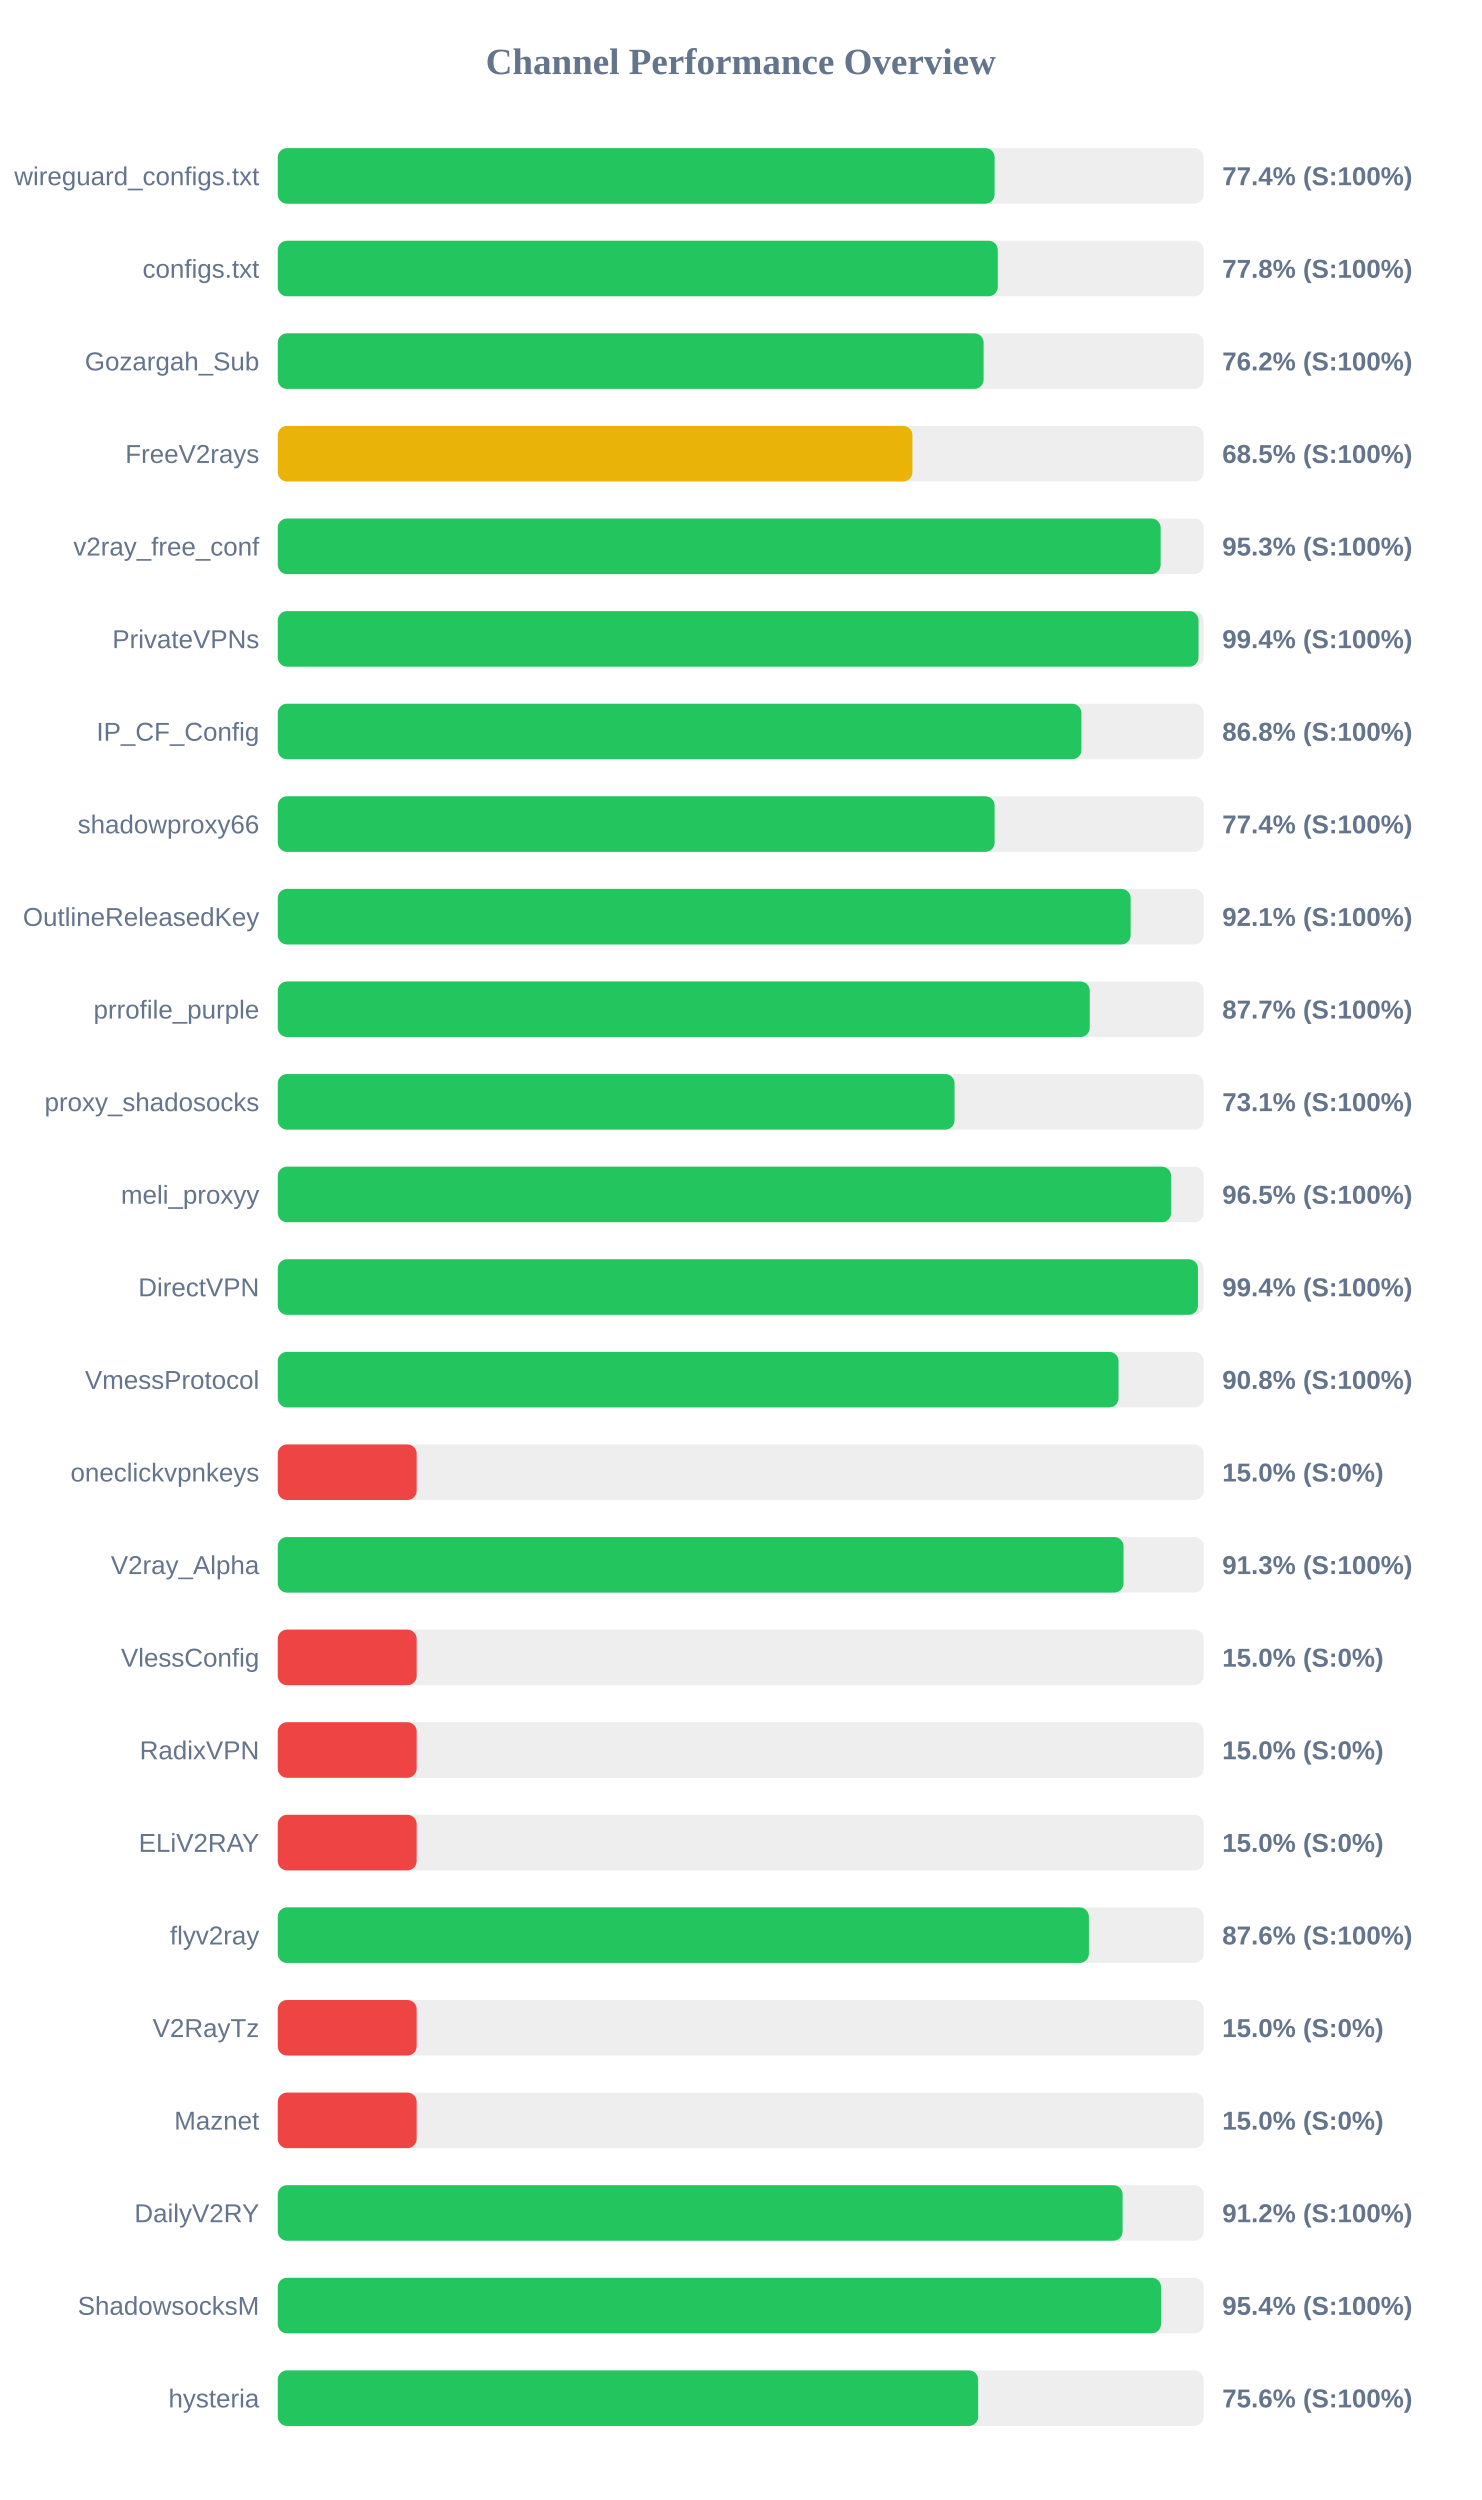
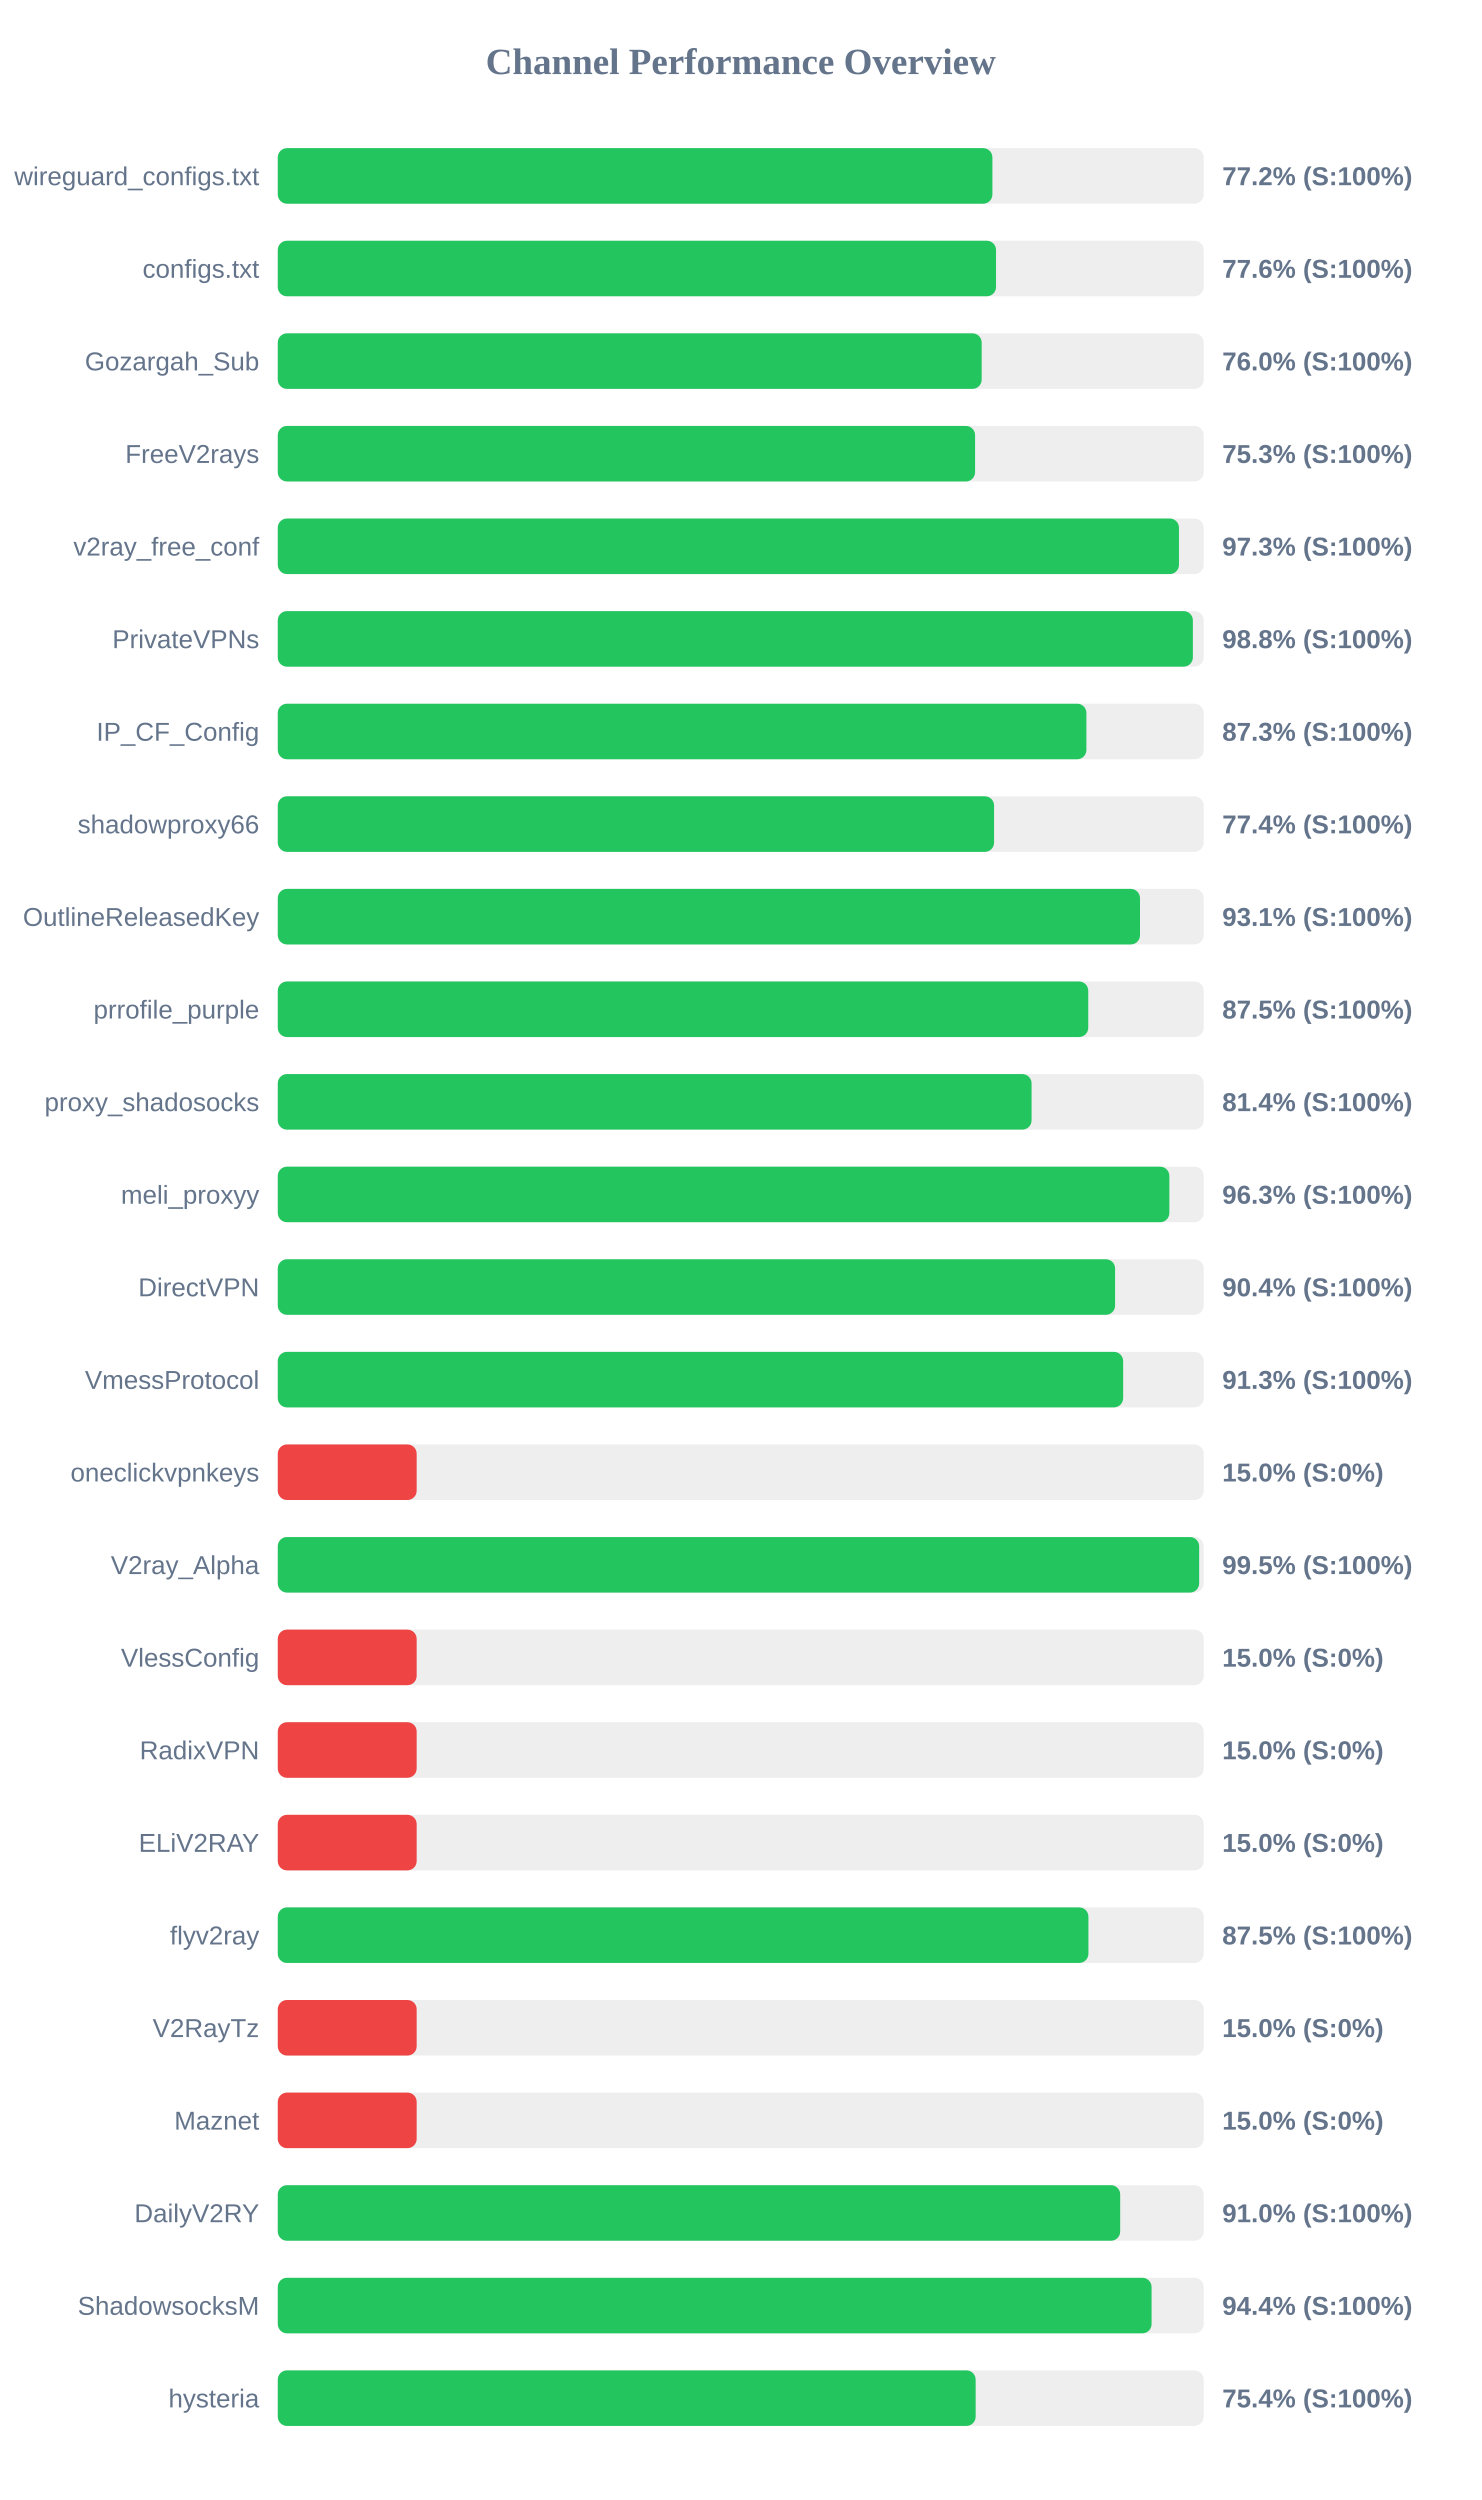
<svg xmlns="http://www.w3.org/2000/svg" width="800" height="1350" version="1.1">
  <style>
        .row { font: 14px Arial; fill: #64748b; }
        .score { font: bold 14px Arial; fill: #64748b; }
    </style>
  <text x="400" y="40" text-anchor="middle" font-size="20px" font-weight="bold" fill="#64748b">Channel Performance Overview</text>
  <rect x="150" y="80" width="500" height="30" fill="#eee" rx="5" />
-   <rect x="150" y="80" width="387.1" height="30" fill="#22c55e" rx="5" />
+   <rect x="150" y="80" width="385.9" height="30" fill="#22c55e" rx="5" />
  <text x="140" y="100" text-anchor="end" class="row">wireguard_configs.txt</text>
-   <text x="660" y="100" text-anchor="start" class="score">77.4% (S:100%)</text>
+   <text x="660" y="100" text-anchor="start" class="score">77.2% (S:100%)</text>
  <rect x="150" y="130" width="500" height="30" fill="#eee" rx="5" />
-   <rect x="150" y="130" width="388.8" height="30" fill="#22c55e" rx="5" />
+   <rect x="150" y="130" width="387.85" height="30" fill="#22c55e" rx="5" />
  <text x="140" y="150" text-anchor="end" class="row">configs.txt</text>
-   <text x="660" y="150" text-anchor="start" class="score">77.8% (S:100%)</text>
+   <text x="660" y="150" text-anchor="start" class="score">77.6% (S:100%)</text>
  <rect x="150" y="180" width="500" height="30" fill="#eee" rx="5" />
-   <rect x="150" y="180" width="381.15" height="30" fill="#22c55e" rx="5" />
+   <rect x="150" y="180" width="380.1" height="30" fill="#22c55e" rx="5" />
  <text x="140" y="200" text-anchor="end" class="row">Gozargah_Sub</text>
-   <text x="660" y="200" text-anchor="start" class="score">76.2% (S:100%)</text>
+   <text x="660" y="200" text-anchor="start" class="score">76.0% (S:100%)</text>
  <rect x="150" y="230" width="500" height="30" fill="#eee" rx="5" />
-   <rect x="150" y="230" width="342.7" height="30" fill="#eab308" rx="5" />
+   <rect x="150" y="230" width="376.55" height="30" fill="#22c55e" rx="5" />
  <text x="140" y="250" text-anchor="end" class="row">FreeV2rays</text>
-   <text x="660" y="250" text-anchor="start" class="score">68.5% (S:100%)</text>
+   <text x="660" y="250" text-anchor="start" class="score">75.3% (S:100%)</text>
  <rect x="150" y="280" width="500" height="30" fill="#eee" rx="5" />
-   <rect x="150" y="280" width="476.75" height="30" fill="#22c55e" rx="5" />
+   <rect x="150" y="280" width="486.65" height="30" fill="#22c55e" rx="5" />
  <text x="140" y="300" text-anchor="end" class="row">v2ray_free_conf</text>
-   <text x="660" y="300" text-anchor="start" class="score">95.3% (S:100%)</text>
+   <text x="660" y="300" text-anchor="start" class="score">97.3% (S:100%)</text>
  <rect x="150" y="330" width="500" height="30" fill="#eee" rx="5" />
-   <rect x="150" y="330" width="497.2" height="30" fill="#22c55e" rx="5" />
+   <rect x="150" y="330" width="494.15" height="30" fill="#22c55e" rx="5" />
  <text x="140" y="350" text-anchor="end" class="row">PrivateVPNs</text>
-   <text x="660" y="350" text-anchor="start" class="score">99.4% (S:100%)</text>
+   <text x="660" y="350" text-anchor="start" class="score">98.8% (S:100%)</text>
  <rect x="150" y="380" width="500" height="30" fill="#eee" rx="5" />
-   <rect x="150" y="380" width="433.95" height="30" fill="#22c55e" rx="5" />
+   <rect x="150" y="380" width="436.65" height="30" fill="#22c55e" rx="5" />
  <text x="140" y="400" text-anchor="end" class="row">IP_CF_Config</text>
-   <text x="660" y="400" text-anchor="start" class="score">86.8% (S:100%)</text>
+   <text x="660" y="400" text-anchor="start" class="score">87.3% (S:100%)</text>
  <rect x="150" y="430" width="500" height="30" fill="#eee" rx="5" />
-   <rect x="150" y="430" width="387.1" height="30" fill="#22c55e" rx="5" />
+   <rect x="150" y="430" width="386.8" height="30" fill="#22c55e" rx="5" />
  <text x="140" y="450" text-anchor="end" class="row">shadowproxy66</text>
  <text x="660" y="450" text-anchor="start" class="score">77.4% (S:100%)</text>
  <rect x="150" y="480" width="500" height="30" fill="#eee" rx="5" />
-   <rect x="150" y="480" width="460.55" height="30" fill="#22c55e" rx="5" />
+   <rect x="150" y="480" width="465.6" height="30" fill="#22c55e" rx="5" />
  <text x="140" y="500" text-anchor="end" class="row">OutlineReleasedKey</text>
-   <text x="660" y="500" text-anchor="start" class="score">92.1% (S:100%)</text>
+   <text x="660" y="500" text-anchor="start" class="score">93.1% (S:100%)</text>
  <rect x="150" y="530" width="500" height="30" fill="#eee" rx="5" />
-   <rect x="150" y="530" width="438.45" height="30" fill="#22c55e" rx="5" />
+   <rect x="150" y="530" width="437.65" height="30" fill="#22c55e" rx="5" />
  <text x="140" y="550" text-anchor="end" class="row">prrofile_purple</text>
-   <text x="660" y="550" text-anchor="start" class="score">87.7% (S:100%)</text>
+   <text x="660" y="550" text-anchor="start" class="score">87.5% (S:100%)</text>
  <rect x="150" y="580" width="500" height="30" fill="#eee" rx="5" />
-   <rect x="150" y="580" width="365.45" height="30" fill="#22c55e" rx="5" />
+   <rect x="150" y="580" width="407.05" height="30" fill="#22c55e" rx="5" />
  <text x="140" y="600" text-anchor="end" class="row">proxy_shadosocks</text>
-   <text x="660" y="600" text-anchor="start" class="score">73.1% (S:100%)</text>
+   <text x="660" y="600" text-anchor="start" class="score">81.4% (S:100%)</text>
  <rect x="150" y="630" width="500" height="30" fill="#eee" rx="5" />
-   <rect x="150" y="630" width="482.4" height="30" fill="#22c55e" rx="5" />
+   <rect x="150" y="630" width="481.45" height="30" fill="#22c55e" rx="5" />
  <text x="140" y="650" text-anchor="end" class="row">meli_proxyy</text>
-   <text x="660" y="650" text-anchor="start" class="score">96.5% (S:100%)</text>
+   <text x="660" y="650" text-anchor="start" class="score">96.3% (S:100%)</text>
  <rect x="150" y="680" width="500" height="30" fill="#eee" rx="5" />
-   <rect x="150" y="680" width="496.9" height="30" fill="#22c55e" rx="5" />
+   <rect x="150" y="680" width="452.15" height="30" fill="#22c55e" rx="5" />
  <text x="140" y="700" text-anchor="end" class="row">DirectVPN</text>
-   <text x="660" y="700" text-anchor="start" class="score">99.4% (S:100%)</text>
+   <text x="660" y="700" text-anchor="start" class="score">90.4% (S:100%)</text>
  <rect x="150" y="730" width="500" height="30" fill="#eee" rx="5" />
-   <rect x="150" y="730" width="454.0" height="30" fill="#22c55e" rx="5" />
+   <rect x="150" y="730" width="456.5" height="30" fill="#22c55e" rx="5" />
  <text x="140" y="750" text-anchor="end" class="row">VmessProtocol</text>
-   <text x="660" y="750" text-anchor="start" class="score">90.8% (S:100%)</text>
+   <text x="660" y="750" text-anchor="start" class="score">91.3% (S:100%)</text>
  <rect x="150" y="780" width="500" height="30" fill="#eee" rx="5" />
  <rect x="150" y="780" width="75.0" height="30" fill="#ef4444" rx="5" />
  <text x="140" y="800" text-anchor="end" class="row">oneclickvpnkeys</text>
  <text x="660" y="800" text-anchor="start" class="score">15.0% (S:0%)</text>
  <rect x="150" y="830" width="500" height="30" fill="#eee" rx="5" />
-   <rect x="150" y="830" width="456.7" height="30" fill="#22c55e" rx="5" />
+   <rect x="150" y="830" width="497.55" height="30" fill="#22c55e" rx="5" />
  <text x="140" y="850" text-anchor="end" class="row">V2ray_Alpha</text>
-   <text x="660" y="850" text-anchor="start" class="score">91.3% (S:100%)</text>
+   <text x="660" y="850" text-anchor="start" class="score">99.5% (S:100%)</text>
  <rect x="150" y="880" width="500" height="30" fill="#eee" rx="5" />
  <rect x="150" y="880" width="75.0" height="30" fill="#ef4444" rx="5" />
  <text x="140" y="900" text-anchor="end" class="row">VlessConfig</text>
  <text x="660" y="900" text-anchor="start" class="score">15.0% (S:0%)</text>
  <rect x="150" y="930" width="500" height="30" fill="#eee" rx="5" />
  <rect x="150" y="930" width="75.0" height="30" fill="#ef4444" rx="5" />
  <text x="140" y="950" text-anchor="end" class="row">RadixVPN</text>
  <text x="660" y="950" text-anchor="start" class="score">15.0% (S:0%)</text>
  <rect x="150" y="980" width="500" height="30" fill="#eee" rx="5" />
  <rect x="150" y="980" width="75.0" height="30" fill="#ef4444" rx="5" />
  <text x="140" y="1000" text-anchor="end" class="row">ELiV2RAY</text>
  <text x="660" y="1000" text-anchor="start" class="score">15.0% (S:0%)</text>
  <rect x="150" y="1030" width="500" height="30" fill="#eee" rx="5" />
-   <rect x="150" y="1030" width="438.0" height="30" fill="#22c55e" rx="5" />
+   <rect x="150" y="1030" width="437.75" height="30" fill="#22c55e" rx="5" />
  <text x="140" y="1050" text-anchor="end" class="row">flyv2ray</text>
-   <text x="660" y="1050" text-anchor="start" class="score">87.6% (S:100%)</text>
+   <text x="660" y="1050" text-anchor="start" class="score">87.5% (S:100%)</text>
  <rect x="150" y="1080" width="500" height="30" fill="#eee" rx="5" />
  <rect x="150" y="1080" width="75.0" height="30" fill="#ef4444" rx="5" />
  <text x="140" y="1100" text-anchor="end" class="row">V2RayTz</text>
  <text x="660" y="1100" text-anchor="start" class="score">15.0% (S:0%)</text>
  <rect x="150" y="1130" width="500" height="30" fill="#eee" rx="5" />
  <rect x="150" y="1130" width="75.0" height="30" fill="#ef4444" rx="5" />
  <text x="140" y="1150" text-anchor="end" class="row">Maznet</text>
  <text x="660" y="1150" text-anchor="start" class="score">15.0% (S:0%)</text>
  <rect x="150" y="1180" width="500" height="30" fill="#eee" rx="5" />
-   <rect x="150" y="1180" width="456.2" height="30" fill="#22c55e" rx="5" />
+   <rect x="150" y="1180" width="454.9" height="30" fill="#22c55e" rx="5" />
  <text x="140" y="1200" text-anchor="end" class="row">DailyV2RY</text>
-   <text x="660" y="1200" text-anchor="start" class="score">91.2% (S:100%)</text>
+   <text x="660" y="1200" text-anchor="start" class="score">91.0% (S:100%)</text>
  <rect x="150" y="1230" width="500" height="30" fill="#eee" rx="5" />
-   <rect x="150" y="1230" width="476.95" height="30" fill="#22c55e" rx="5" />
+   <rect x="150" y="1230" width="471.85" height="30" fill="#22c55e" rx="5" />
  <text x="140" y="1250" text-anchor="end" class="row">ShadowsocksM</text>
-   <text x="660" y="1250" text-anchor="start" class="score">95.4% (S:100%)</text>
+   <text x="660" y="1250" text-anchor="start" class="score">94.4% (S:100%)</text>
  <rect x="150" y="1280" width="500" height="30" fill="#eee" rx="5" />
-   <rect x="150" y="1280" width="378.2" height="30" fill="#22c55e" rx="5" />
+   <rect x="150" y="1280" width="376.85" height="30" fill="#22c55e" rx="5" />
  <text x="140" y="1300" text-anchor="end" class="row">hysteria</text>
-   <text x="660" y="1300" text-anchor="start" class="score">75.6% (S:100%)</text>
+   <text x="660" y="1300" text-anchor="start" class="score">75.4% (S:100%)</text>
</svg>
